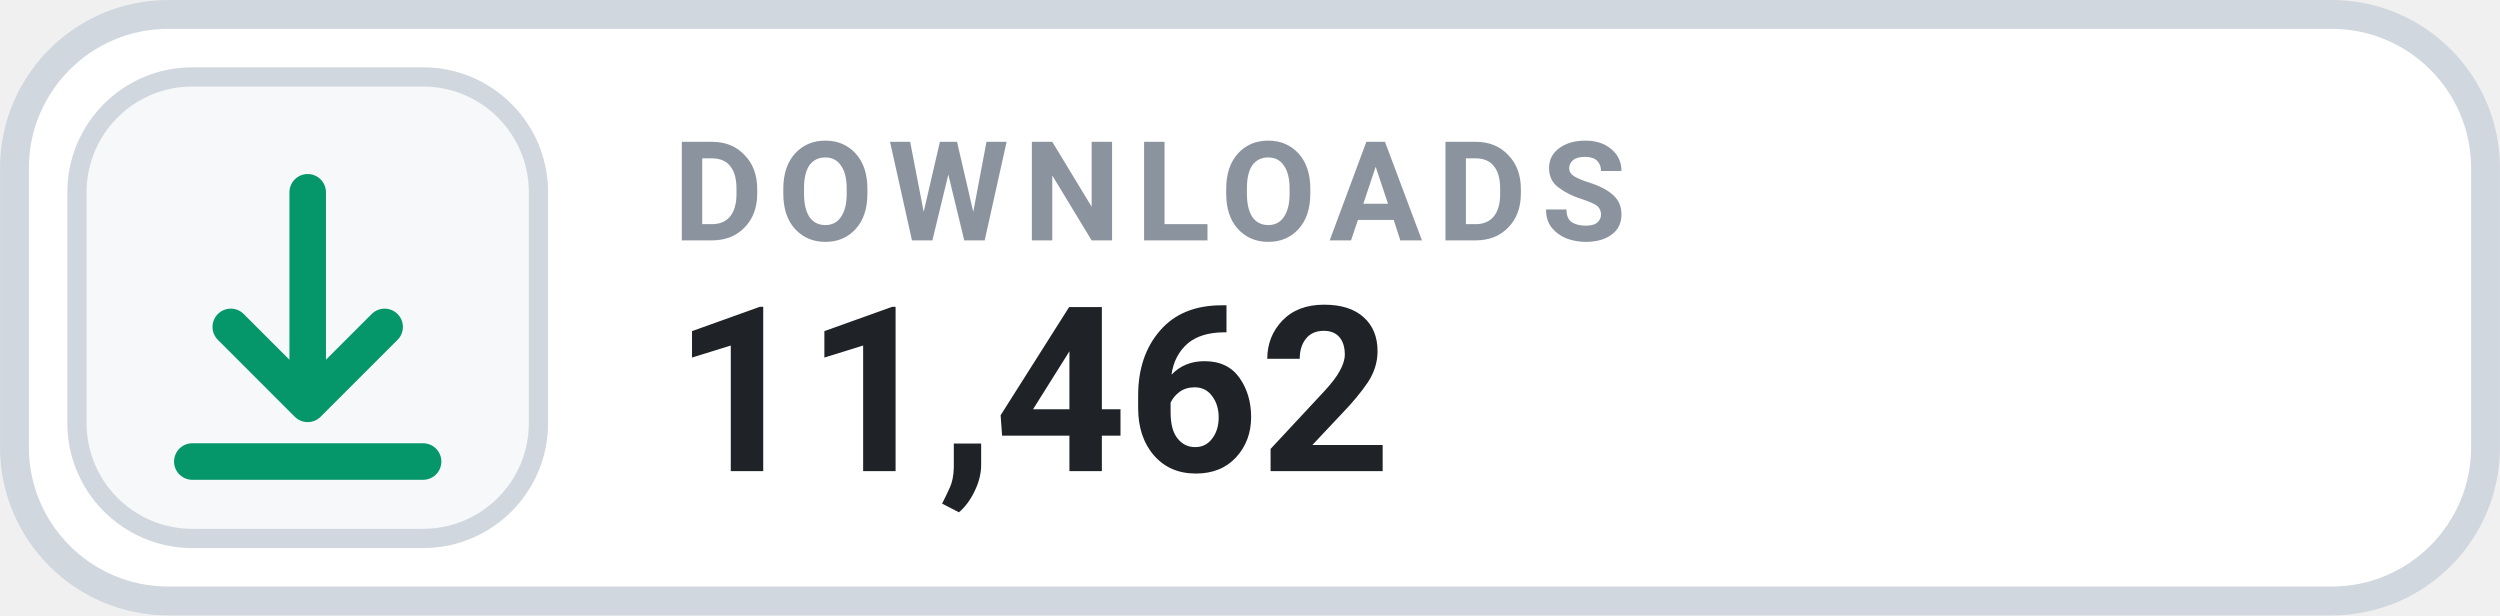
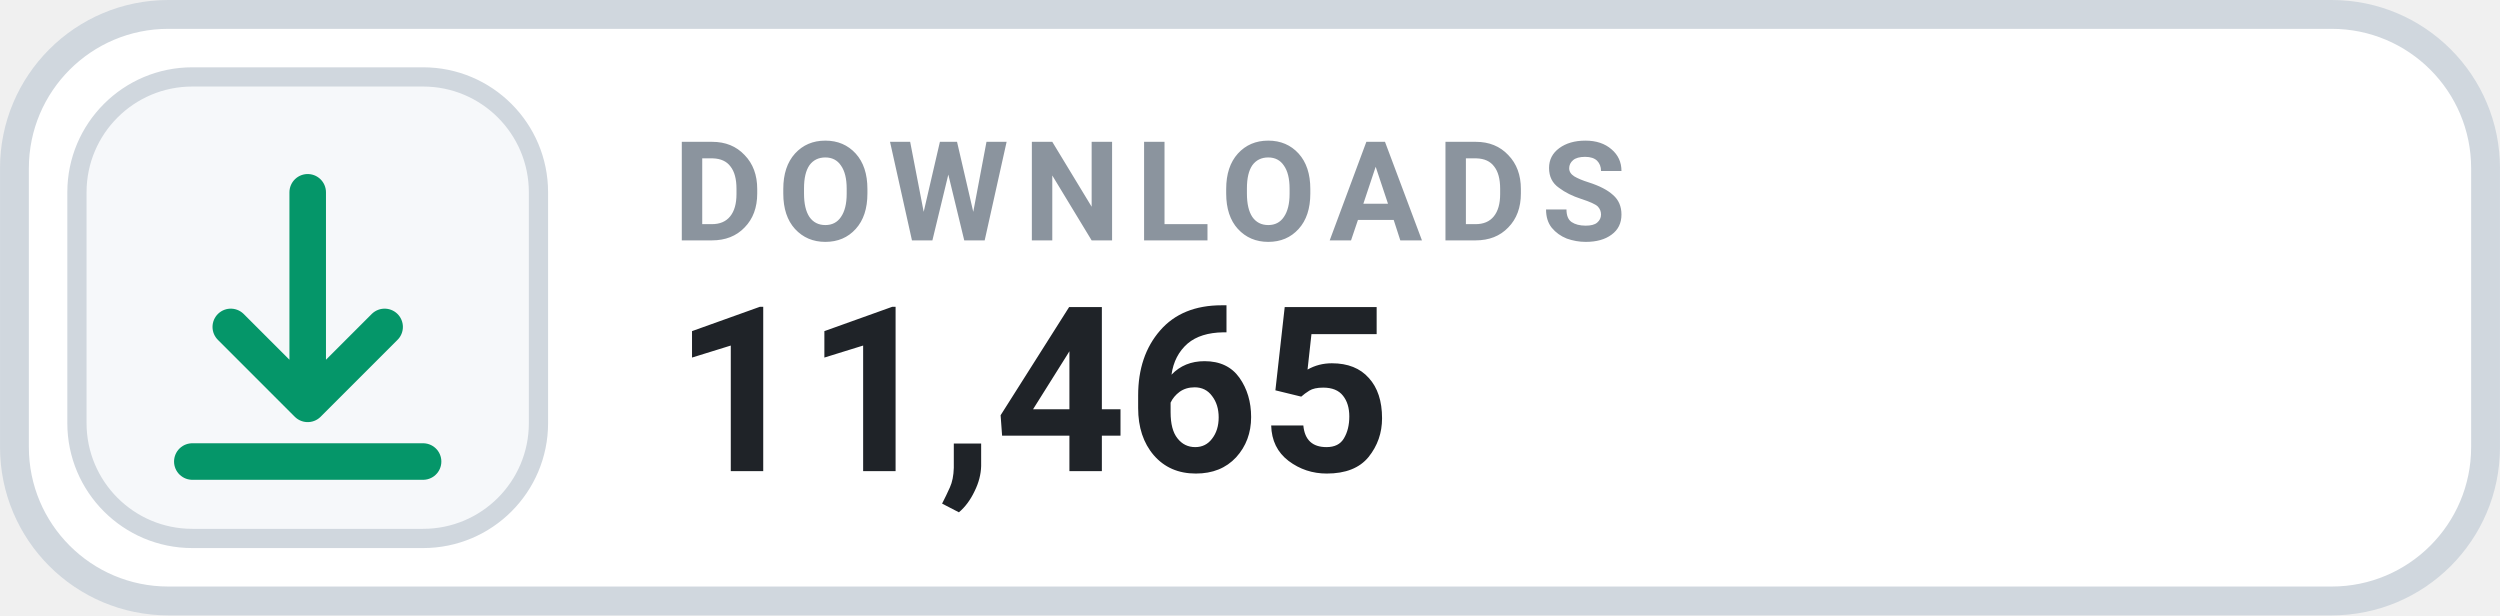
- <svg xmlns="http://www.w3.org/2000/svg" width="126" height="31.015" viewBox="0 0 130 32" role="img" aria-label="DOWNLOADS 11,462">
+ <svg xmlns="http://www.w3.org/2000/svg" width="126" height="31.015" viewBox="0 0 130 32" role="img" aria-label="DOWNLOADS 11,465">
  <rect x=".75" y=".75" width="128.5" height="30.5" rx="8" fill="#FFFFFF" stroke="#D0D7DE" stroke-width="1.5" />
  <rect x="4" y="4" width="24" height="24" rx="6" fill="#F6F8FA" stroke="#D0D7DE" stroke-width="1" />
  <g transform="translate(16 16)" style="color:#059669;">
    <path d="M0 -6 v11 m0 0 l4 -4 m-4 4 l-4 -4 M-6 8 h12" fill="none" stroke="currentColor" stroke-width="1.9" stroke-linecap="round" stroke-linejoin="round" />
  </g>
  <text x="35" y="12.5" fill="#8B949E" font-family="-apple-system,BlinkMacSystemFont,'Segoe UI',Roboto,Helvetica,Arial,sans-serif" font-size="7.2" font-weight="700" letter-spacing=".75">DOWNLOADS</text>
-   <text x="35" y="24.5" fill="#1F2328" font-family="-apple-system,BlinkMacSystemFont,'Segoe UI',Roboto,Helvetica,Arial,sans-serif" font-size="12" font-weight="700">11,462</text>
+   <text x="35" y="24.5" fill="#1F2328" font-family="-apple-system,BlinkMacSystemFont,'Segoe UI',Roboto,Helvetica,Arial,sans-serif" font-size="12" font-weight="700">11,465</text>
</svg>
